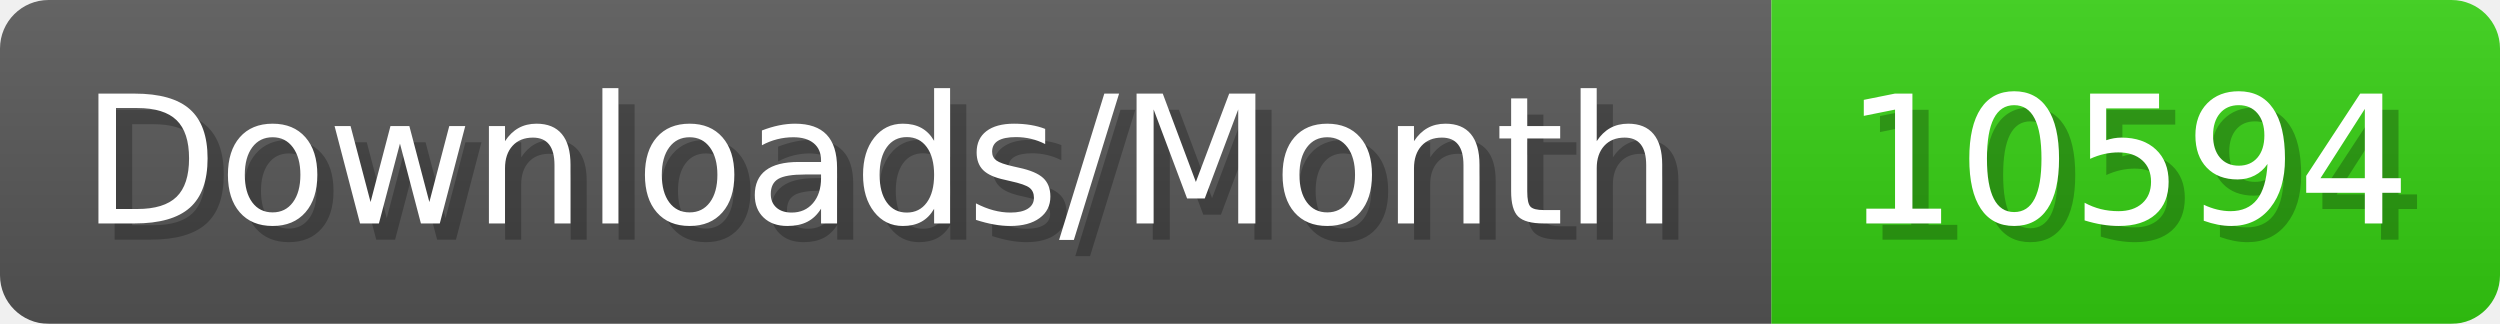
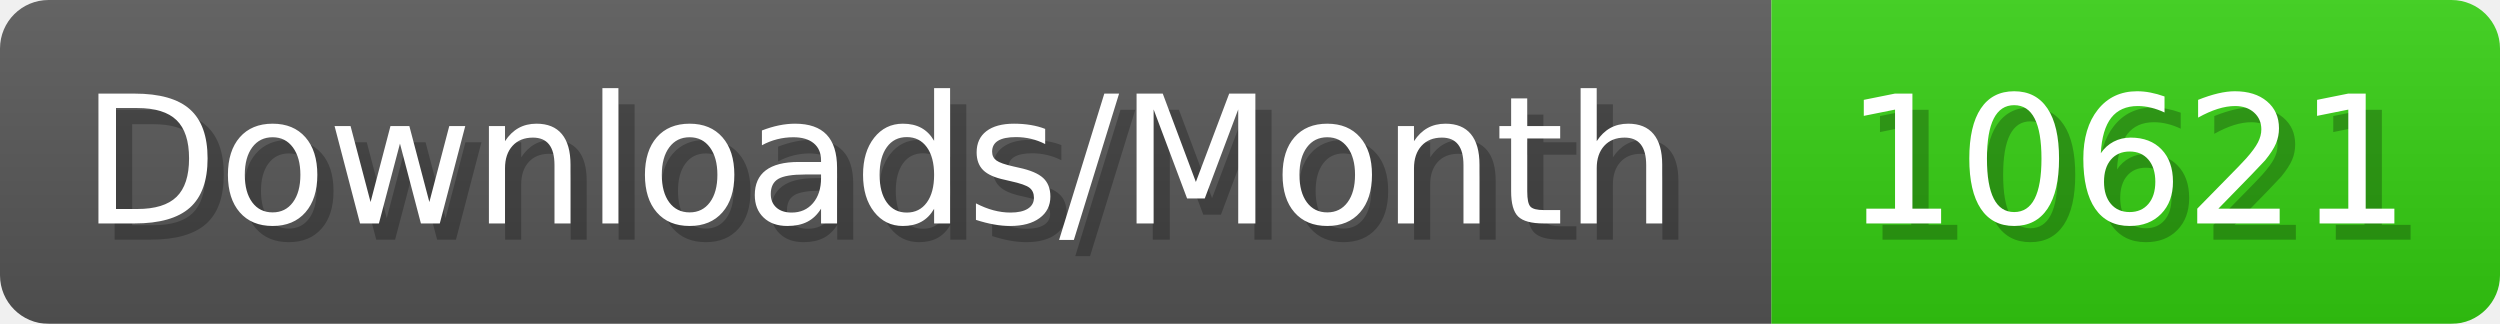
- <svg xmlns="http://www.w3.org/2000/svg" width="154.4" height="20" viewBox="0 0 1544 200" role="img" aria-label="Downloads/Month: 10594">
+ <svg xmlns="http://www.w3.org/2000/svg" width="154.4" height="20" viewBox="0 0 1544 200" role="img" aria-label="Downloads/Month: 10621">
  <linearGradient id="YlXUI" x2="0" y2="100%">
    <stop offset="0" stop-opacity=".1" stop-color="#EEE" />
    <stop offset="1" stop-opacity=".1" />
  </linearGradient>
  <mask id="JHhop">
    <rect width="1544" height="200" rx="30" fill="#FFF" />
  </mask>
  <g mask="url(#JHhop)">
    <rect width="1094" height="200" fill="#555" />
    <rect width="450" height="200" fill="#3C1" x="1094" />
    <rect width="1544" height="200" fill="url(#YlXUI)" />
  </g>
  <g aria-hidden="true" fill="#fff" text-anchor="start" font-family="Verdana,DejaVu Sans,sans-serif" font-size="110">
    <text x="60" y="148" textLength="994" fill="#000" opacity="0.25">Downloads/Month</text>
    <text x="50" y="138" textLength="994">Downloads/Month</text>
-     <text x="1149" y="148" textLength="350" fill="#000" opacity="0.25">10594</text>
-     <text x="1139" y="138" textLength="350">10594</text>
+     <text x="1149" y="148" textLength="350" fill="#000" opacity="0.25">10621</text>
+     <text x="1139" y="138" textLength="350">10621</text>
  </g>
</svg>
